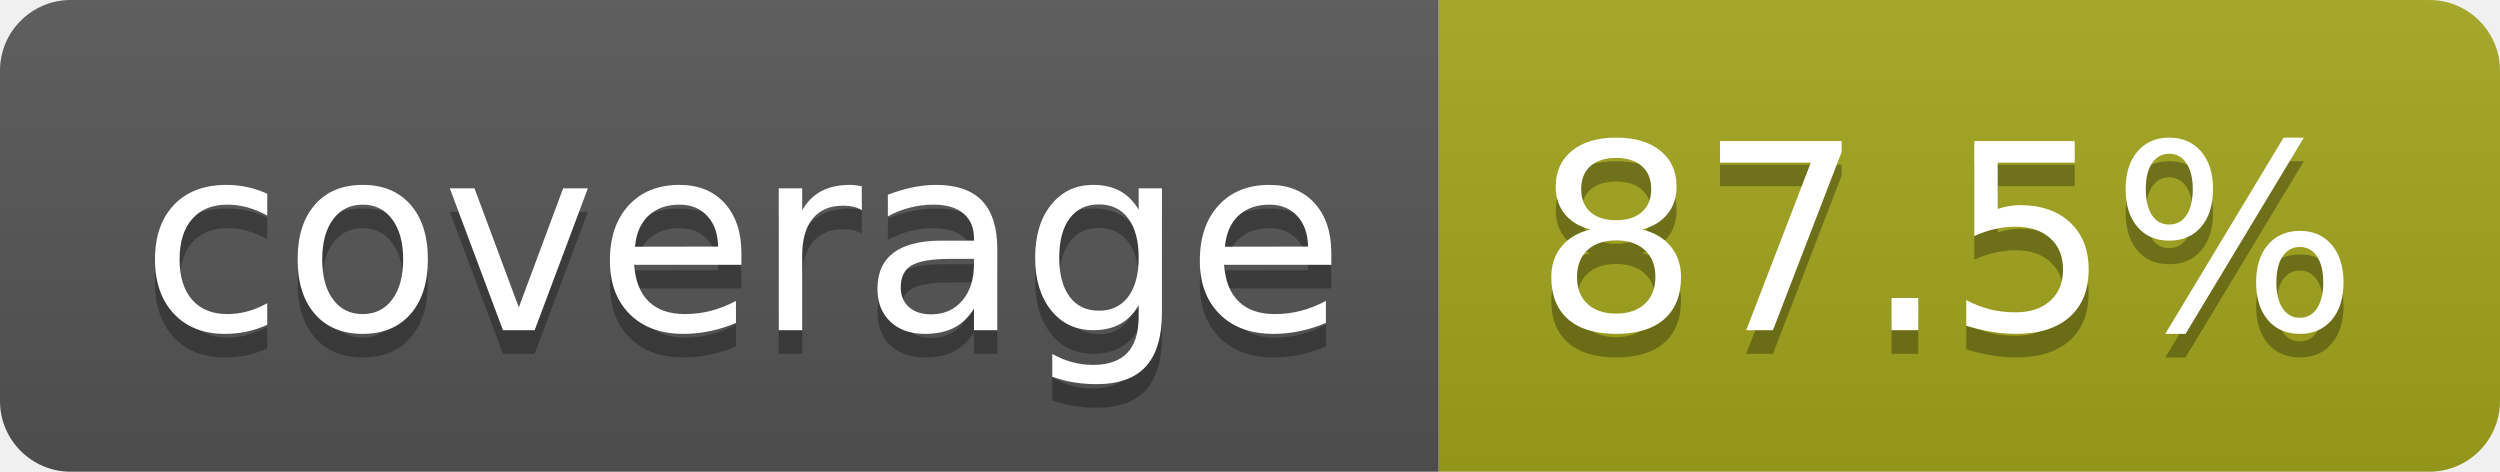
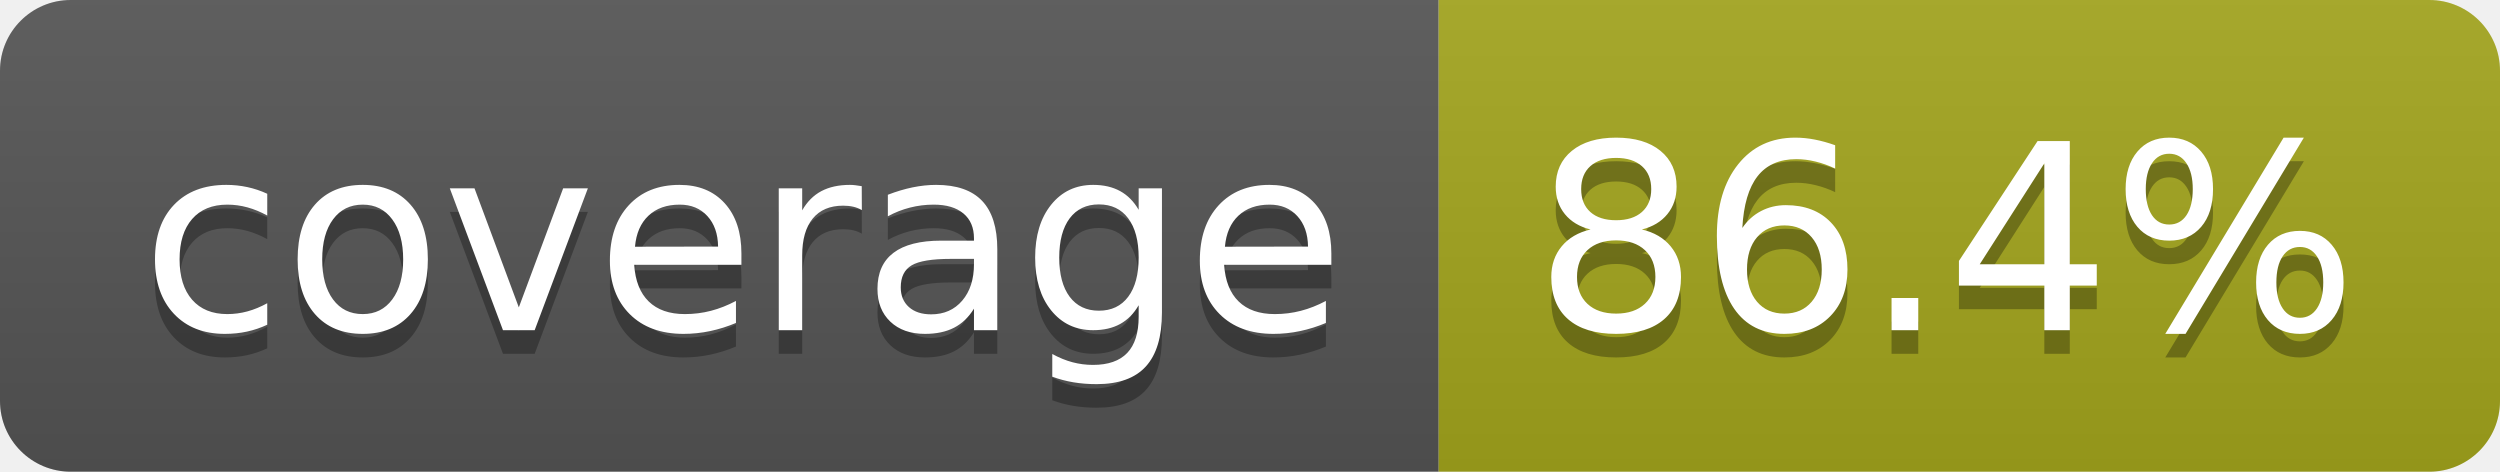
- <svg xmlns="http://www.w3.org/2000/svg" width="106" height="20" role="img" aria-label="coverage: 87.5%">
+ <svg xmlns="http://www.w3.org/2000/svg" width="106" height="20" role="img" aria-label="coverage: 86.4%">
  <linearGradient id="s" x2="0" y2="100%">
    <stop offset="0" stop-color="#bbb" stop-opacity=".1" />
    <stop offset="1" stop-opacity=".1" />
  </linearGradient>
  <clipPath id="r">
    <rect width="106" height="20" rx="3" fill="#fff" />
  </clipPath>
  <g clip-path="url(#r)">
    <rect width="61" height="20" fill="#555" />
    <rect x="61" width="45" height="20" fill="#a4a61d" />
    <rect width="106" height="20" fill="url(#s)" />
  </g>
  <g fill="#fff" text-anchor="middle" font-family="Verdana,Geneva,DejaVu Sans,sans-serif" text-rendering="geometricPrecision" font-size="110">
    <text aria-hidden="true" x="315" y="150" fill="#010101" fill-opacity=".3" transform="scale(.1)" textLength="510">coverage</text>
    <text x="315" y="140" transform="scale(.1)" fill="#fff" textLength="510">coverage</text>
-     <text aria-hidden="true" x="825" y="150" fill="#010101" fill-opacity=".3" transform="scale(.1)" textLength="350">87.5%</text>
-     <text x="825" y="140" transform="scale(.1)" fill="#fff" textLength="350">87.5%</text>
+     <text aria-hidden="true" x="825" y="150" fill="#010101" fill-opacity=".3" transform="scale(.1)" textLength="350">86.4%</text>
+     <text x="825" y="140" transform="scale(.1)" fill="#fff" textLength="350">86.4%</text>
  </g>
</svg>
